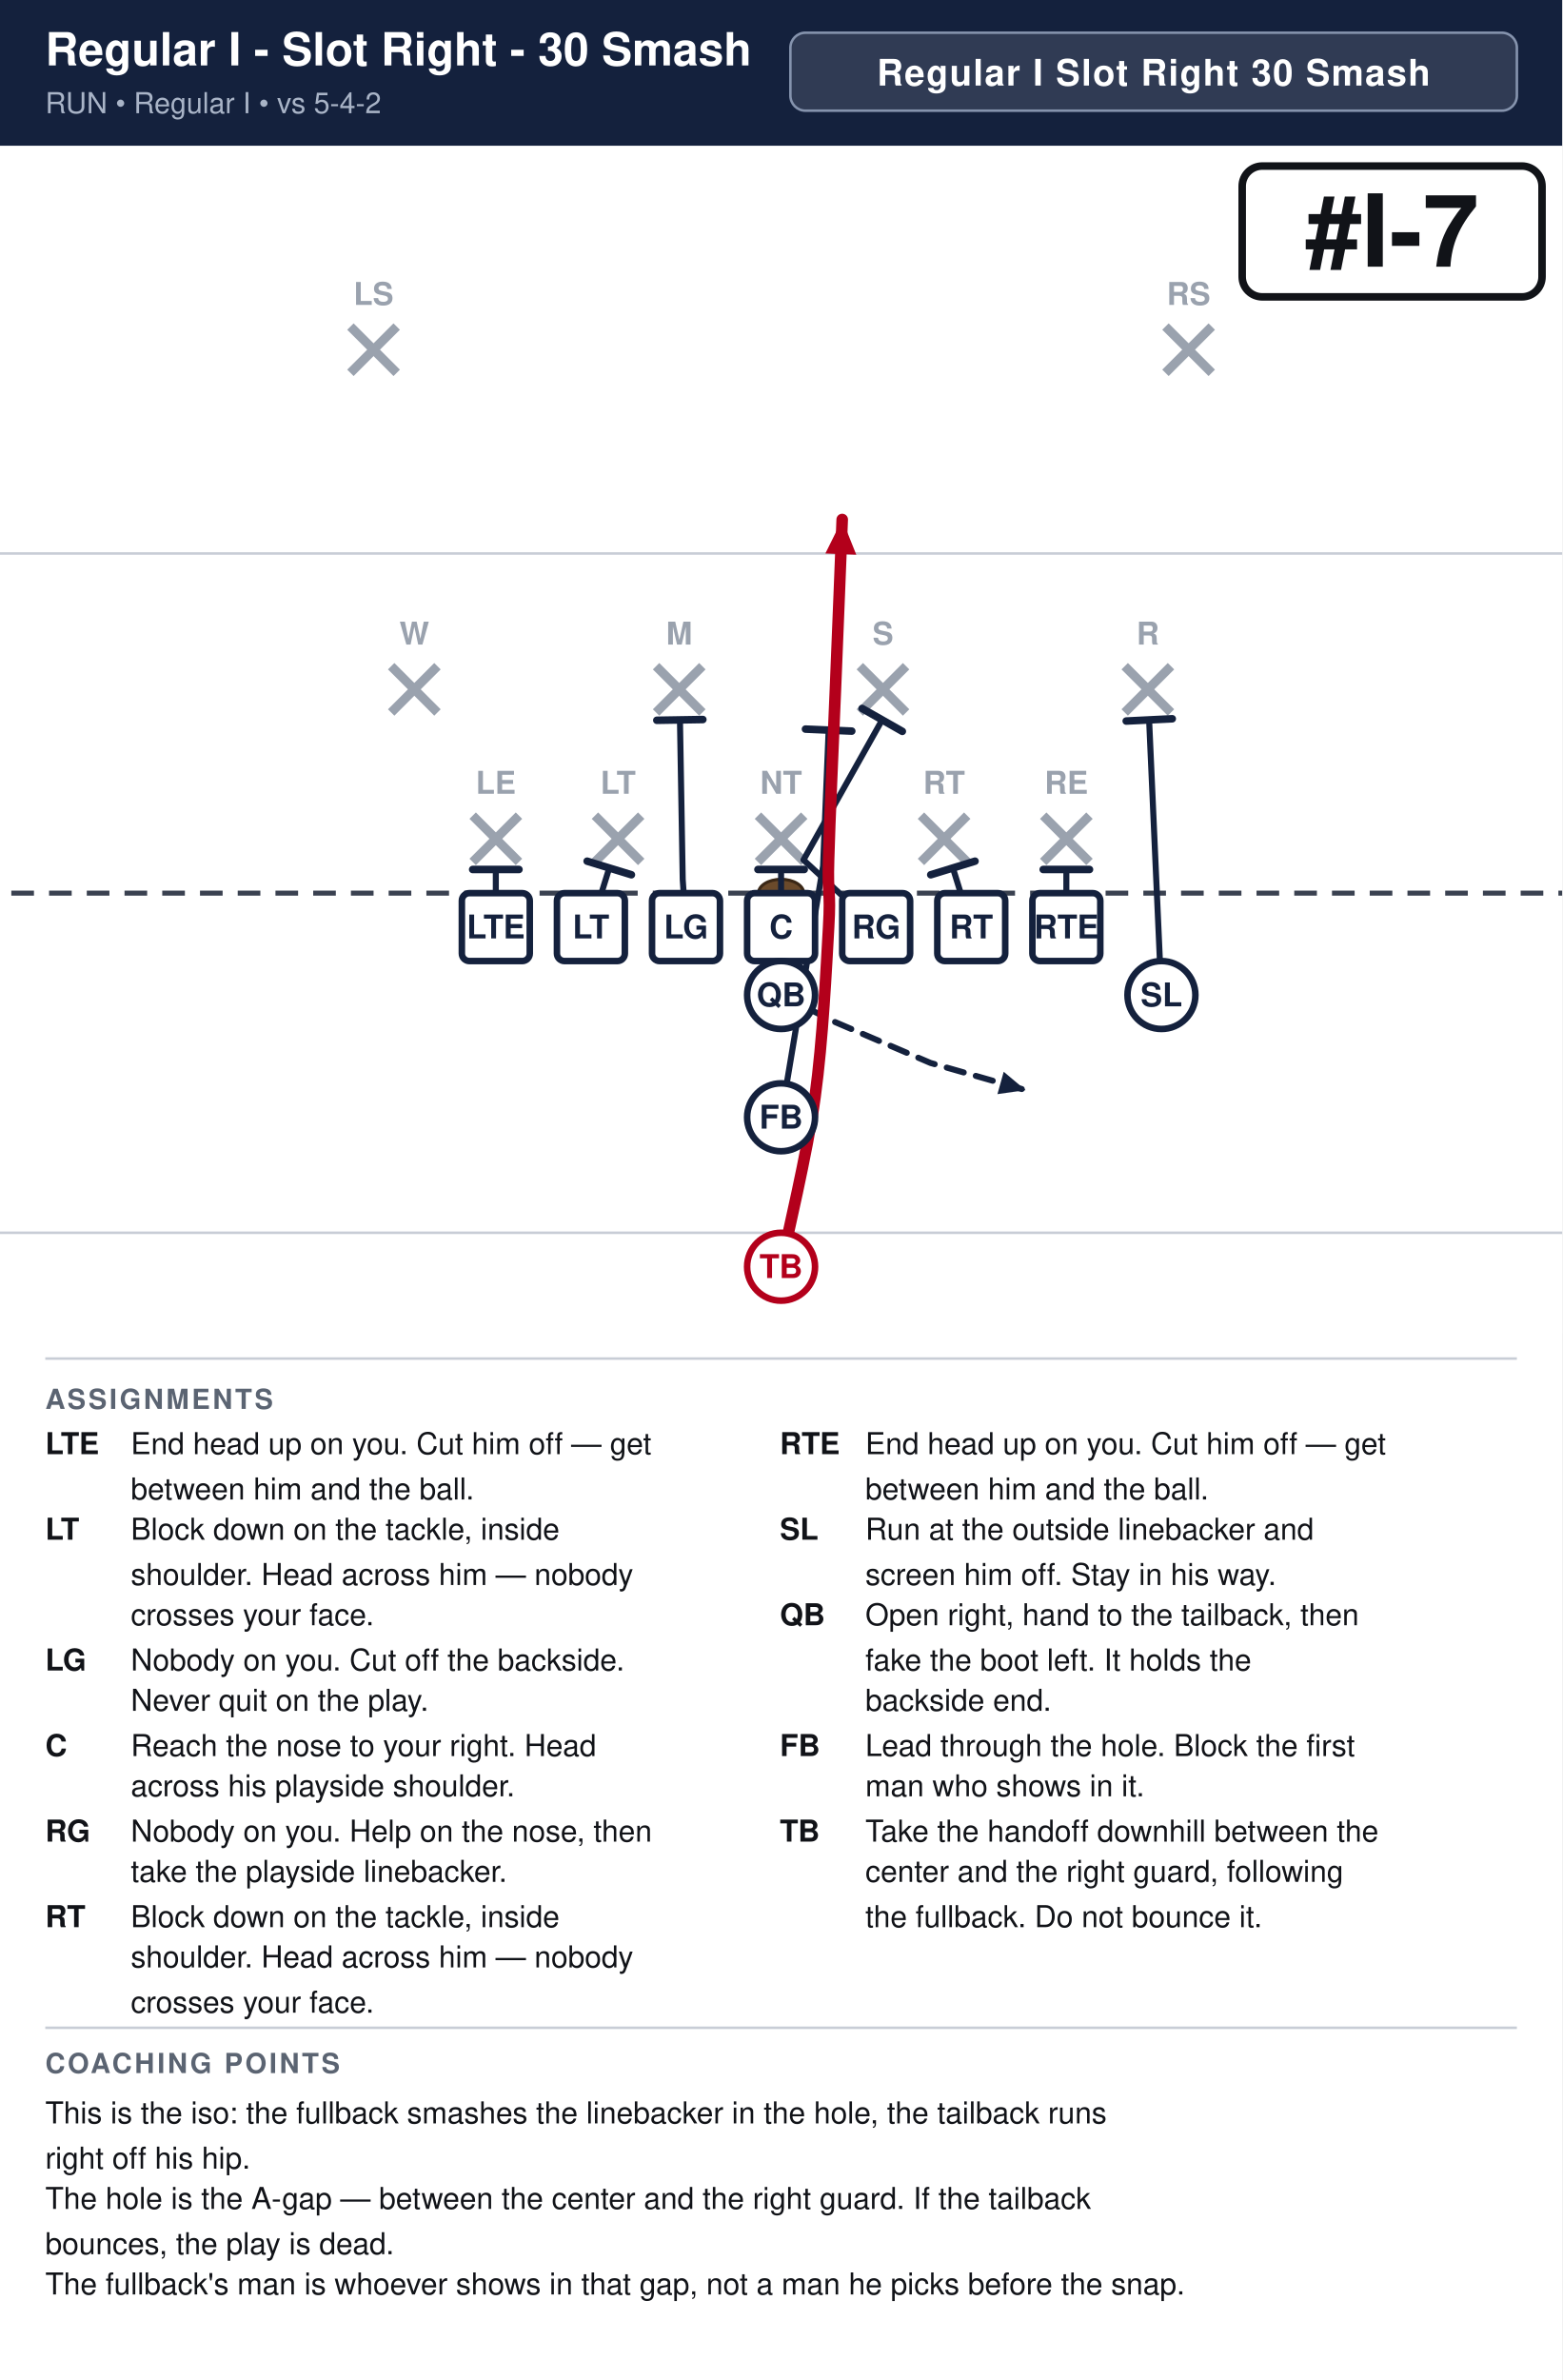
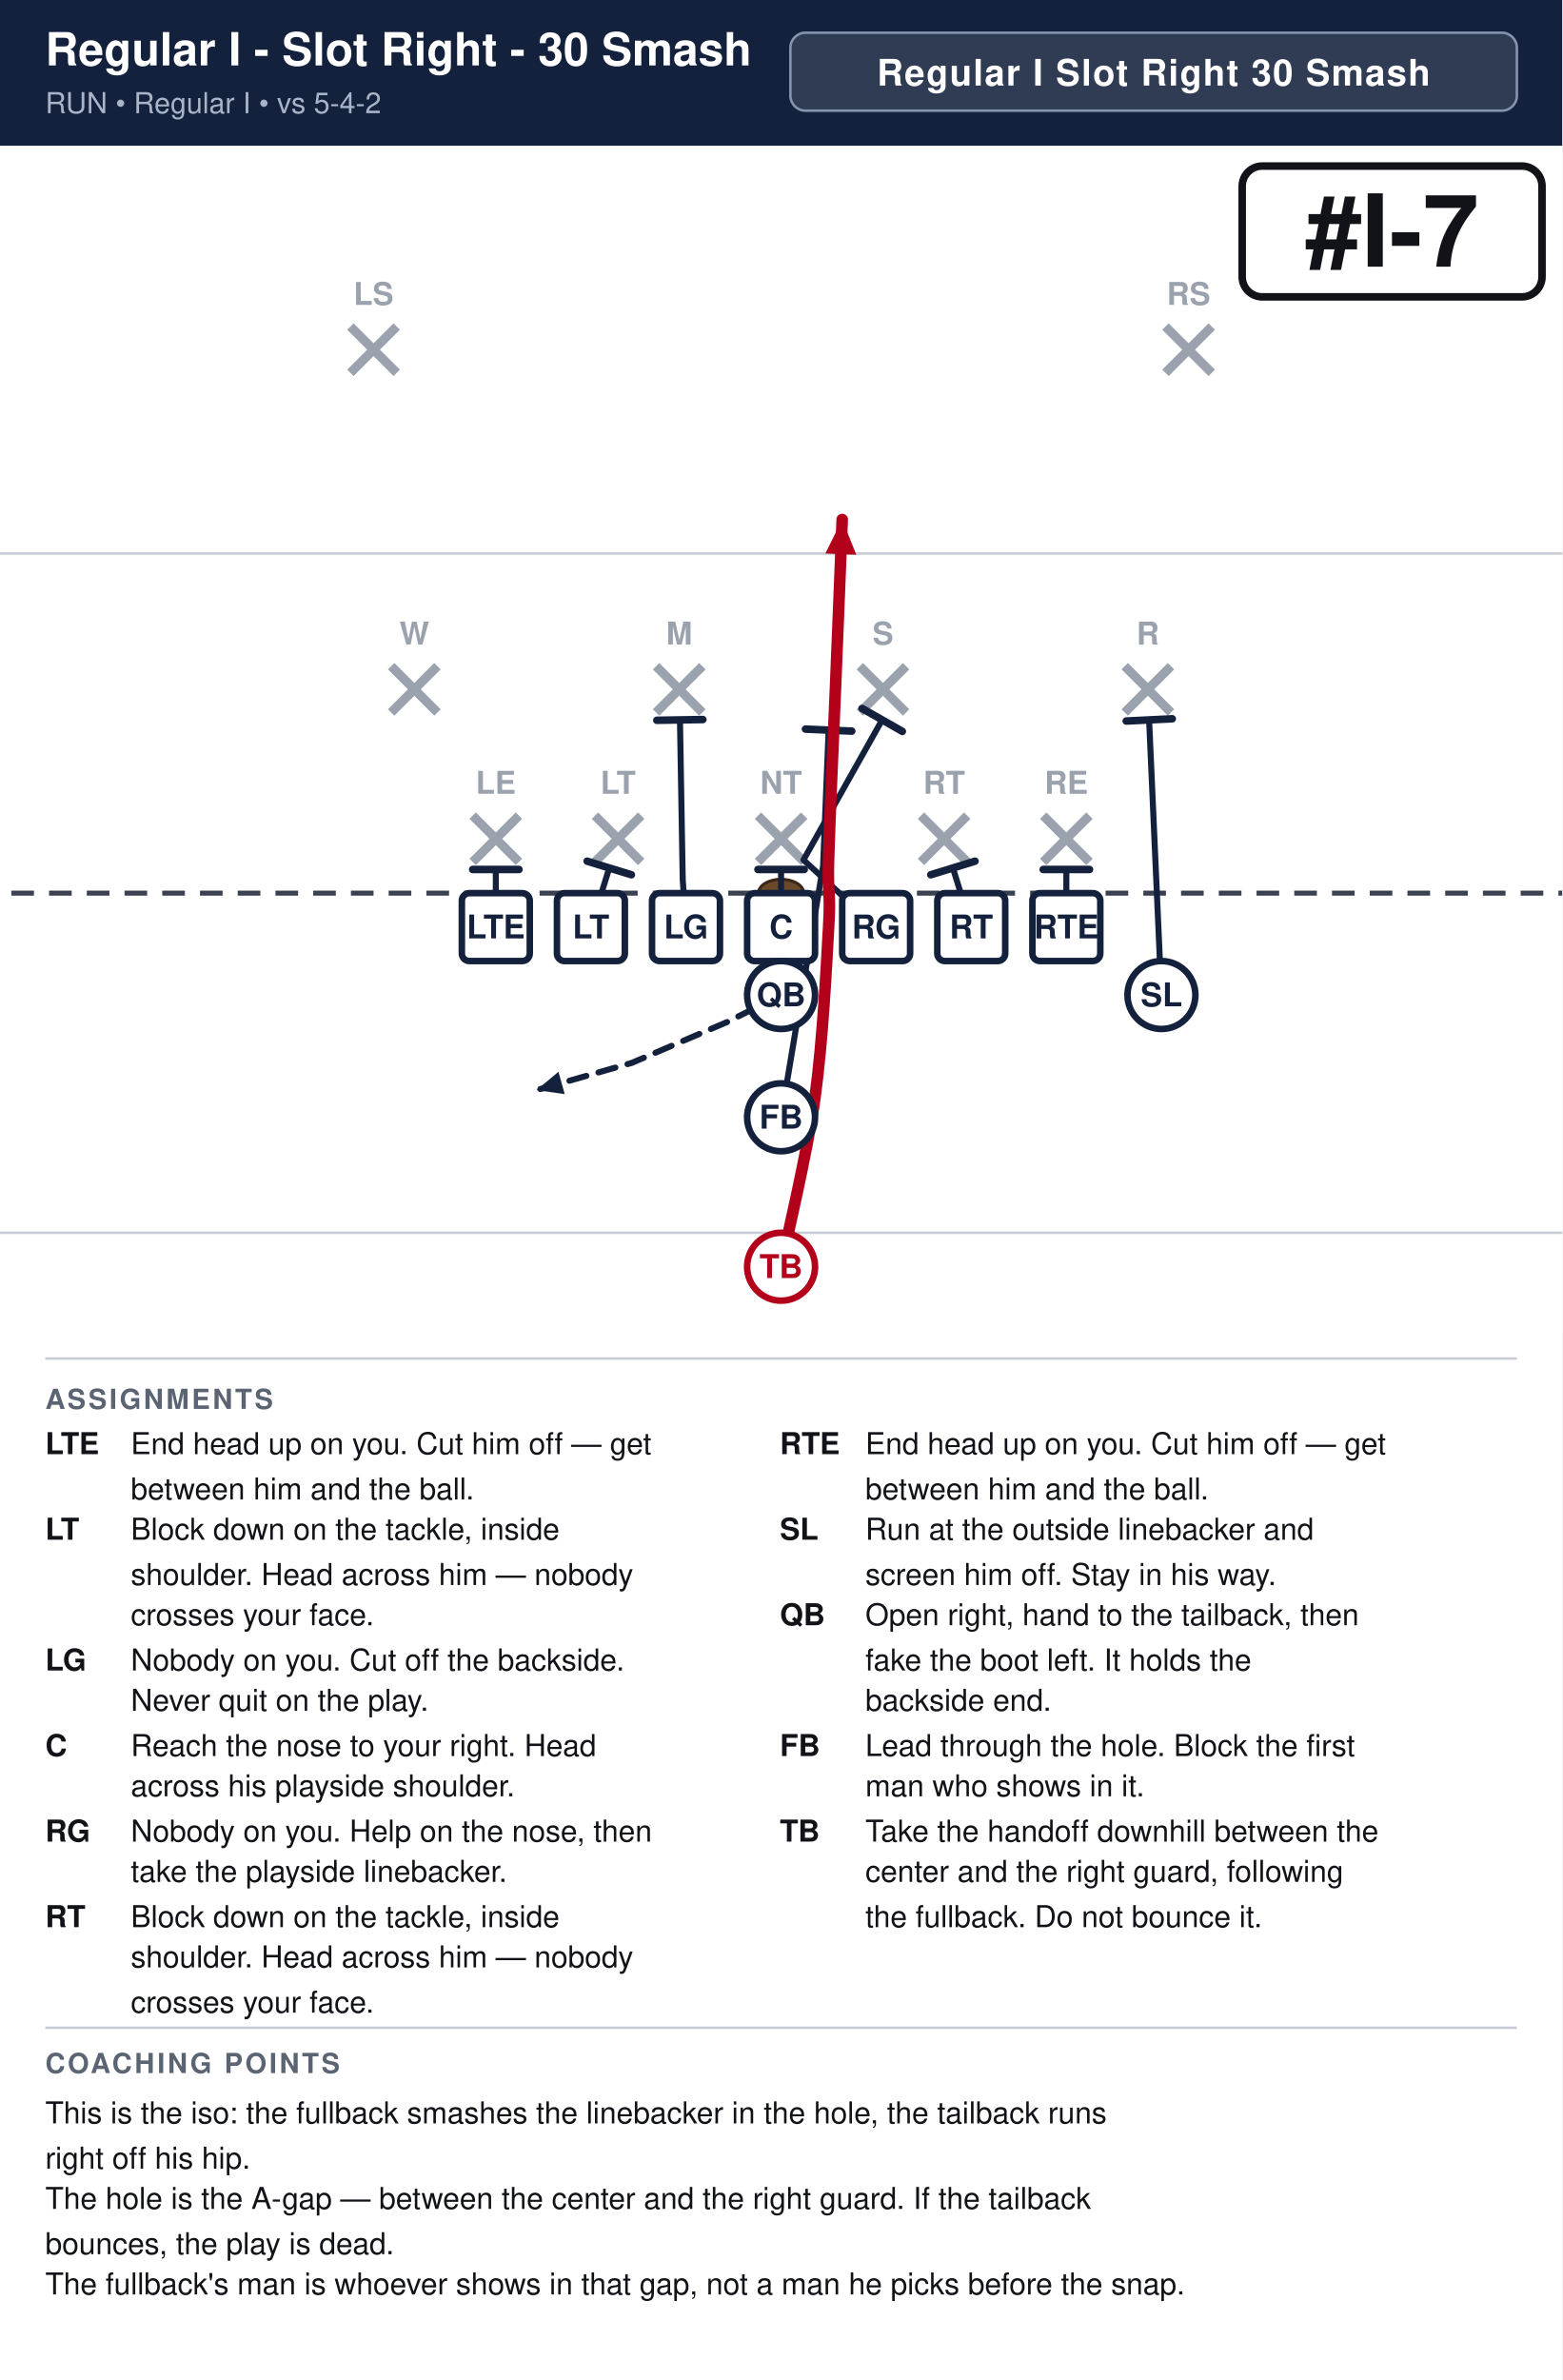
<svg xmlns="http://www.w3.org/2000/svg" width="621" height="946" viewBox="0 0 621 946" font-family="Segoe UI, Helvetica, Arial, sans-serif">
  <rect width="100%" height="100%" fill="#ffffff" />
  <rect x="0" y="0" width="621" height="58" fill="#14213d" />
  <text x="18" y="26" font-size="18.2" font-weight="700" fill="#ffffff">Regular I - Slot Right - 30 Smash</text>
  <text x="18" y="45" font-size="11.5" fill="#a9b4c7">RUN  •  Regular I  •  vs 5-4-2</text>
  <rect x="314.2" y="13" width="288.8" height="31" rx="6" fill="#ffffff" fill-opacity="0.12" stroke="#8593ad" stroke-width="1" />
  <text x="458.6" y="34" text-anchor="middle" font-size="14.5" font-weight="700" fill="#ffffff" letter-spacing="0.5">Regular I Slot Right 30 Smash</text>
  <clipPath id="fieldclip">
    <rect x="0" y="58" width="621" height="472" />
  </clipPath>
  <g clip-path="url(#fieldclip)">
    <g transform="translate(-40.5,31.0)">
      <rect x="0" y="0" width="702" height="513" fill="#ffffff" />
      <line x1="0" y1="459.0" x2="702" y2="459.0" stroke="#c8cdd6" stroke-width="1" />
      <line x1="0" y1="189.0" x2="702" y2="189.0" stroke="#c8cdd6" stroke-width="1" />
      <line x1="0" y1="324.0" x2="702" y2="324.0" stroke="#3a4150" stroke-width="2" stroke-dasharray="9 6" />
      <ellipse cx="351.0" cy="324.0" rx="9" ry="5.5" fill="#6b4a2b" stroke="#3a2716" stroke-width="1.2" />
      <line x1="228.4" y1="293.2" x2="246.8" y2="311.6" stroke="#9aa2ae" stroke-width="3.6" />
      <line x1="246.8" y1="293.2" x2="228.4" y2="311.6" stroke="#9aa2ae" stroke-width="3.6" />
      <text x="237.6" y="284.5" text-anchor="middle" font-size="12.5" fill="#9aa2ae" font-weight="600">LE</text>
      <line x1="277.0" y1="293.2" x2="295.4" y2="311.6" stroke="#9aa2ae" stroke-width="3.6" />
      <line x1="295.4" y1="293.2" x2="277.0" y2="311.6" stroke="#9aa2ae" stroke-width="3.6" />
      <text x="286.2" y="284.5" text-anchor="middle" font-size="12.5" fill="#9aa2ae" font-weight="600">LT</text>
      <line x1="341.8" y1="293.2" x2="360.2" y2="311.6" stroke="#9aa2ae" stroke-width="3.6" />
      <line x1="360.2" y1="293.2" x2="341.8" y2="311.6" stroke="#9aa2ae" stroke-width="3.6" />
      <text x="351.0" y="284.5" text-anchor="middle" font-size="12.5" fill="#9aa2ae" font-weight="600">NT</text>
      <line x1="406.6" y1="293.2" x2="425.0" y2="311.6" stroke="#9aa2ae" stroke-width="3.6" />
      <line x1="425.0" y1="293.2" x2="406.6" y2="311.6" stroke="#9aa2ae" stroke-width="3.6" />
      <text x="415.8" y="284.5" text-anchor="middle" font-size="12.5" fill="#9aa2ae" font-weight="600">RT</text>
      <line x1="455.2" y1="293.2" x2="473.6" y2="311.6" stroke="#9aa2ae" stroke-width="3.6" />
      <line x1="473.6" y1="293.2" x2="455.2" y2="311.6" stroke="#9aa2ae" stroke-width="3.6" />
      <text x="464.4" y="284.5" text-anchor="middle" font-size="12.5" fill="#9aa2ae" font-weight="600">RE</text>
      <line x1="196.0" y1="233.8" x2="214.4" y2="252.2" stroke="#9aa2ae" stroke-width="3.6" />
      <line x1="214.4" y1="233.8" x2="196.0" y2="252.2" stroke="#9aa2ae" stroke-width="3.6" />
      <text x="205.2" y="225.2" text-anchor="middle" font-size="12.5" fill="#9aa2ae" font-weight="600">W</text>
      <line x1="301.3" y1="233.8" x2="319.7" y2="252.2" stroke="#9aa2ae" stroke-width="3.6" />
      <line x1="319.7" y1="233.8" x2="301.3" y2="252.2" stroke="#9aa2ae" stroke-width="3.6" />
      <text x="310.5" y="225.2" text-anchor="middle" font-size="12.5" fill="#9aa2ae" font-weight="600">M</text>
      <line x1="382.3" y1="233.8" x2="400.7" y2="252.2" stroke="#9aa2ae" stroke-width="3.6" />
      <line x1="400.7" y1="233.8" x2="382.3" y2="252.2" stroke="#9aa2ae" stroke-width="3.6" />
      <text x="391.5" y="225.2" text-anchor="middle" font-size="12.5" fill="#9aa2ae" font-weight="600">S</text>
      <line x1="487.6" y1="233.8" x2="506.0" y2="252.2" stroke="#9aa2ae" stroke-width="3.6" />
      <line x1="506.0" y1="233.8" x2="487.6" y2="252.2" stroke="#9aa2ae" stroke-width="3.6" />
      <text x="496.8" y="225.2" text-anchor="middle" font-size="12.5" fill="#9aa2ae" font-weight="600">R</text>
      <line x1="179.8" y1="98.8" x2="198.2" y2="117.2" stroke="#9aa2ae" stroke-width="3.6" />
      <line x1="198.2" y1="98.8" x2="179.8" y2="117.2" stroke="#9aa2ae" stroke-width="3.6" />
      <text x="189.0" y="90.2" text-anchor="middle" font-size="12.5" fill="#9aa2ae" font-weight="600">LS</text>
      <line x1="503.8" y1="98.8" x2="522.2" y2="117.2" stroke="#9aa2ae" stroke-width="3.6" />
      <line x1="522.2" y1="98.8" x2="503.8" y2="117.2" stroke="#9aa2ae" stroke-width="3.6" />
      <text x="513.0" y="90.2" text-anchor="middle" font-size="12.5" fill="#9aa2ae" font-weight="600">RS</text>
      <path d="M237.6,337.5 L237.6,314.6" fill="none" stroke="#14213d" stroke-width="2.4" stroke-linecap="round" stroke-linejoin="round" />
      <line x1="228.4" y1="314.6" x2="246.8" y2="314.6" stroke="#14213d" stroke-width="3.0" stroke-linecap="round" />
      <path d="M275.4,337.5 L282.7,314.0" fill="none" stroke="#14213d" stroke-width="2.4" stroke-linecap="round" stroke-linejoin="round" />
      <line x1="273.9" y1="311.3" x2="291.5" y2="316.7" stroke="#14213d" stroke-width="3.0" stroke-linecap="round" />
      <path d="M313.2,337.5 L311.9,318.6 L310.8,255.1" fill="none" stroke="#14213d" stroke-width="2.4" stroke-linecap="round" stroke-linejoin="round" />
      <line x1="301.6" y1="255.3" x2="319.9" y2="255.0" stroke="#14213d" stroke-width="3.0" stroke-linecap="round" />
      <path d="M351.0,337.5 L351.0,314.6" fill="none" stroke="#14213d" stroke-width="2.4" stroke-linecap="round" stroke-linejoin="round" />
      <line x1="341.8" y1="314.6" x2="360.2" y2="314.6" stroke="#14213d" stroke-width="3.0" stroke-linecap="round" />
      <path d="M388.8,337.5 L359.9,310.8 L391.2,255.1" fill="none" stroke="#14213d" stroke-width="2.4" stroke-linecap="round" stroke-linejoin="round" />
      <line x1="383.2" y1="250.6" x2="399.2" y2="259.7" stroke="#14213d" stroke-width="3.0" stroke-linecap="round" />
      <path d="M426.6,337.5 L419.3,314.0" fill="none" stroke="#14213d" stroke-width="2.4" stroke-linecap="round" stroke-linejoin="round" />
      <line x1="410.5" y1="316.7" x2="428.1" y2="311.3" stroke="#14213d" stroke-width="3.0" stroke-linecap="round" />
      <path d="M464.4,337.5 L464.4,314.6" fill="none" stroke="#14213d" stroke-width="2.4" stroke-linecap="round" stroke-linejoin="round" />
      <line x1="455.2" y1="314.6" x2="473.6" y2="314.6" stroke="#14213d" stroke-width="3.0" stroke-linecap="round" />
      <path d="M502.2,364.5 L497.3,255.1" fill="none" stroke="#14213d" stroke-width="2.4" stroke-linecap="round" stroke-linejoin="round" />
      <line x1="488.2" y1="255.6" x2="506.5" y2="254.7" stroke="#14213d" stroke-width="3.0" stroke-linecap="round" />
-       <path d="M351.0,364.5 L372.6,375.3 L410.4,391.5 L448.2,402.3" fill="none" stroke="#14213d" stroke-width="2.4" stroke-linecap="round" stroke-linejoin="round" stroke-dasharray="7 5" />
-       <polygon points="448.2,402.3 437.0,403.9 439.5,395.0" fill="#14213d" />
+       <path d="M351.0,364.5 L329.4,375.3 L291.6,391.5 L253.8,402.3" fill="none" stroke="#14213d" stroke-width="2.4" stroke-linecap="round" stroke-linejoin="round" stroke-dasharray="7 5" />
+       <polygon points="253.8,402.3 262.5,395.0 265.0,403.9" fill="#14213d" />
      <path d="M351.0,413.1 L367.7,313.2 L369.9,259.2" fill="none" stroke="#14213d" stroke-width="2.4" stroke-linecap="round" stroke-linejoin="round" />
      <line x1="360.7" y1="258.8" x2="379.1" y2="259.6" stroke="#14213d" stroke-width="3.0" stroke-linecap="round" />
      <path d="M351.0,472.5 C353.2,461.2 361.4,427.5 364.5,405.0 C367.6,382.5 369.0,353.2 369.9,337.5 C370.8,321.8 369.4,326.2 369.9,310.5 C370.3,294.8 371.7,265.5 372.6,243.0 C373.5,220.5 374.9,186.8 375.3,175.5" fill="none" stroke="#b3001b" stroke-width="4.6" stroke-linecap="round" stroke-linejoin="round" />
      <polygon points="375.3,175.5 380.9,189.5 368.6,189.0" fill="#b3001b" />
      <rect x="224.1" y="324.0" width="27.0" height="27.0" rx="3" fill="#ffffff" stroke="#14213d" stroke-width="2.6" />
      <text x="237.6" y="342.0" text-anchor="middle" font-size="13" font-weight="700" fill="#14213d">LTE</text>
      <rect x="261.9" y="324.0" width="27.0" height="27.0" rx="3" fill="#ffffff" stroke="#14213d" stroke-width="2.6" />
      <text x="275.4" y="342.0" text-anchor="middle" font-size="13" font-weight="700" fill="#14213d">LT</text>
      <rect x="299.7" y="324.0" width="27.0" height="27.0" rx="3" fill="#ffffff" stroke="#14213d" stroke-width="2.6" />
      <text x="313.2" y="342.0" text-anchor="middle" font-size="13" font-weight="700" fill="#14213d">LG</text>
      <rect x="337.5" y="324.0" width="27.0" height="27.0" rx="3" fill="#ffffff" stroke="#14213d" stroke-width="2.6" />
      <text x="351.0" y="342.0" text-anchor="middle" font-size="13" font-weight="700" fill="#14213d">C</text>
      <rect x="375.3" y="324.0" width="27.0" height="27.0" rx="3" fill="#ffffff" stroke="#14213d" stroke-width="2.6" />
      <text x="388.8" y="342.0" text-anchor="middle" font-size="13" font-weight="700" fill="#14213d">RG</text>
      <rect x="413.1" y="324.0" width="27.0" height="27.0" rx="3" fill="#ffffff" stroke="#14213d" stroke-width="2.6" />
      <text x="426.6" y="342.0" text-anchor="middle" font-size="13" font-weight="700" fill="#14213d">RT</text>
      <rect x="450.9" y="324.0" width="27.0" height="27.0" rx="3" fill="#ffffff" stroke="#14213d" stroke-width="2.6" />
      <text x="464.4" y="342.0" text-anchor="middle" font-size="13" font-weight="700" fill="#14213d">RTE</text>
      <circle cx="502.2" cy="364.5" r="13.5" fill="#ffffff" stroke="#14213d" stroke-width="2.6" />
      <text x="502.2" y="369.0" text-anchor="middle" font-size="13" font-weight="700" fill="#14213d">SL</text>
      <circle cx="351.0" cy="364.5" r="13.5" fill="#ffffff" stroke="#14213d" stroke-width="2.6" />
      <text x="351.0" y="369.0" text-anchor="middle" font-size="13" font-weight="700" fill="#14213d">QB</text>
      <circle cx="351.0" cy="413.1" r="13.5" fill="#ffffff" stroke="#14213d" stroke-width="2.6" />
      <text x="351.0" y="417.6" text-anchor="middle" font-size="13" font-weight="700" fill="#14213d">FB</text>
      <circle cx="351.0" cy="472.5" r="13.5" fill="#ffffff" stroke="#b3001b" stroke-width="2.6" />
      <text x="351.0" y="477.0" text-anchor="middle" font-size="13" font-weight="700" fill="#b3001b">TB</text>
      <rect x="534.3" y="35.0" width="119.2" height="52.0" rx="8" fill="#ffffff" stroke="#111318" stroke-width="3" />
      <text x="593.9" y="75.0" text-anchor="middle" font-size="40" font-weight="800" fill="#111318">#I-7</text>
    </g>
  </g>
  <line x1="18" y1="540" x2="603" y2="540" stroke="#c8cdd6" stroke-width="1" />
  <text x="18" y="560" font-size="11" font-weight="700" fill="#5b6472" letter-spacing="1">ASSIGNMENTS</text>
  <text x="18" y="578" font-size="12" font-weight="700" fill="#111318">LTE</text>
  <text x="52" y="578" font-size="12" fill="#111318">End head up on you. Cut him off — get</text>
  <text x="52" y="596" font-size="12" fill="#111318">between him and the ball.</text>
  <text x="18" y="612" font-size="12" font-weight="700" fill="#111318">LT</text>
  <text x="52" y="612" font-size="12" fill="#111318">Block down on the tackle, inside</text>
  <text x="52" y="630" font-size="12" fill="#111318">shoulder. Head across him — nobody</text>
  <text x="52" y="646" font-size="12" fill="#111318">crosses your face.</text>
  <text x="18" y="664" font-size="12" font-weight="700" fill="#111318">LG</text>
  <text x="52" y="664" font-size="12" fill="#111318">Nobody on you. Cut off the backside.</text>
  <text x="52" y="680" font-size="12" fill="#111318">Never quit on the play.</text>
  <text x="18" y="698" font-size="12" font-weight="700" fill="#111318">C</text>
  <text x="52" y="698" font-size="12" fill="#111318">Reach the nose to your right. Head</text>
  <text x="52" y="714" font-size="12" fill="#111318">across his playside shoulder.</text>
  <text x="18" y="732" font-size="12" font-weight="700" fill="#111318">RG</text>
  <text x="52" y="732" font-size="12" fill="#111318">Nobody on you. Help on the nose, then</text>
  <text x="52" y="748" font-size="12" fill="#111318">take the playside linebacker.</text>
  <text x="18" y="766" font-size="12" font-weight="700" fill="#111318">RT</text>
  <text x="52" y="766" font-size="12" fill="#111318">Block down on the tackle, inside</text>
  <text x="52" y="782" font-size="12" fill="#111318">shoulder. Head across him — nobody</text>
  <text x="52" y="800" font-size="12" fill="#111318">crosses your face.</text>
  <text x="310" y="578" font-size="12" font-weight="700" fill="#111318">RTE</text>
  <text x="344" y="578" font-size="12" fill="#111318">End head up on you. Cut him off — get</text>
  <text x="344" y="596" font-size="12" fill="#111318">between him and the ball.</text>
  <text x="310" y="612" font-size="12" font-weight="700" fill="#111318">SL</text>
  <text x="344" y="612" font-size="12" fill="#111318">Run at the outside linebacker and</text>
  <text x="344" y="630" font-size="12" fill="#111318">screen him off. Stay in his way.</text>
  <text x="310" y="646" font-size="12" font-weight="700" fill="#111318">QB</text>
  <text x="344" y="646" font-size="12" fill="#111318">Open right, hand to the tailback, then</text>
  <text x="344" y="664" font-size="12" fill="#111318">fake the boot left. It holds the</text>
  <text x="344" y="680" font-size="12" fill="#111318">backside end.</text>
  <text x="310" y="698" font-size="12" font-weight="700" fill="#111318">FB</text>
  <text x="344" y="698" font-size="12" fill="#111318">Lead through the hole. Block the first</text>
  <text x="344" y="714" font-size="12" fill="#111318">man who shows in it.</text>
  <text x="310" y="732" font-size="12" font-weight="700" fill="#111318">TB</text>
  <text x="344" y="732" font-size="12" fill="#111318">Take the handoff downhill between the</text>
  <text x="344" y="748" font-size="12" fill="#111318">center and the right guard, following</text>
  <text x="344" y="766" font-size="12" fill="#111318">the fullback. Do not bounce it.</text>
  <line x1="18" y1="806" x2="603" y2="806" stroke="#c8cdd6" stroke-width="1" />
  <text x="18" y="824" font-size="11" font-weight="700" fill="#5b6472" letter-spacing="1">COACHING POINTS</text>
  <text x="18" y="844" font-size="12" fill="#111318">This is the iso: the fullback smashes the linebacker in the hole, the tailback runs</text>
  <text x="18" y="862" font-size="12" fill="#111318">right off his hip.</text>
  <text x="18" y="878" font-size="12" fill="#111318">The hole is the A-gap — between the center and the right guard. If the tailback</text>
  <text x="18" y="896" font-size="12" fill="#111318">bounces, the play is dead.</text>
  <text x="18" y="912" font-size="12" fill="#111318">The fullback's man is whoever shows in that gap, not a man he picks before the snap.</text>
</svg>
